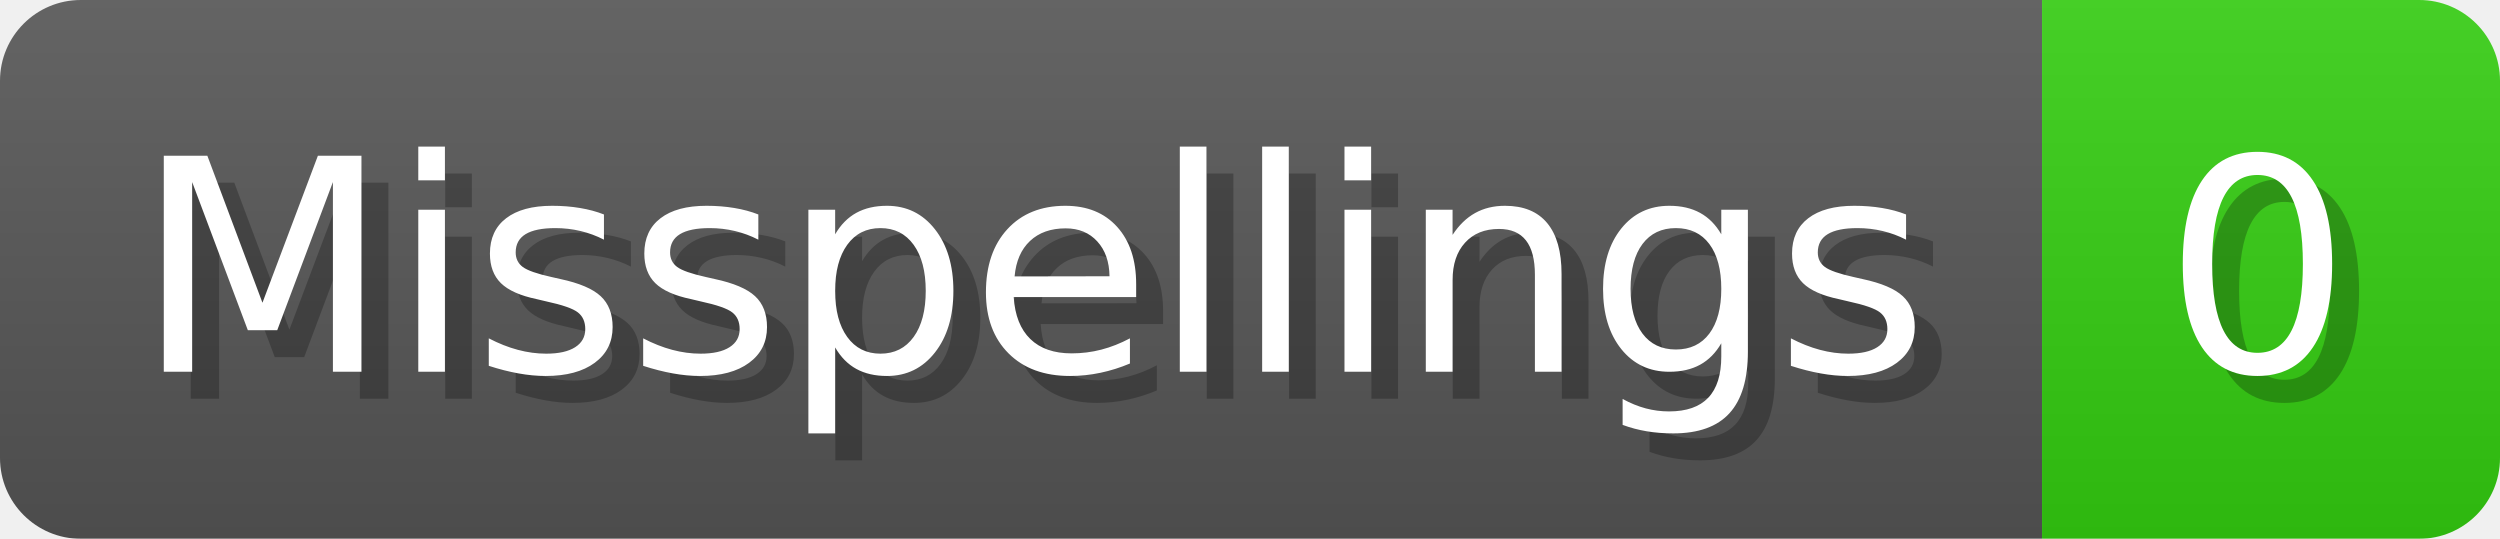
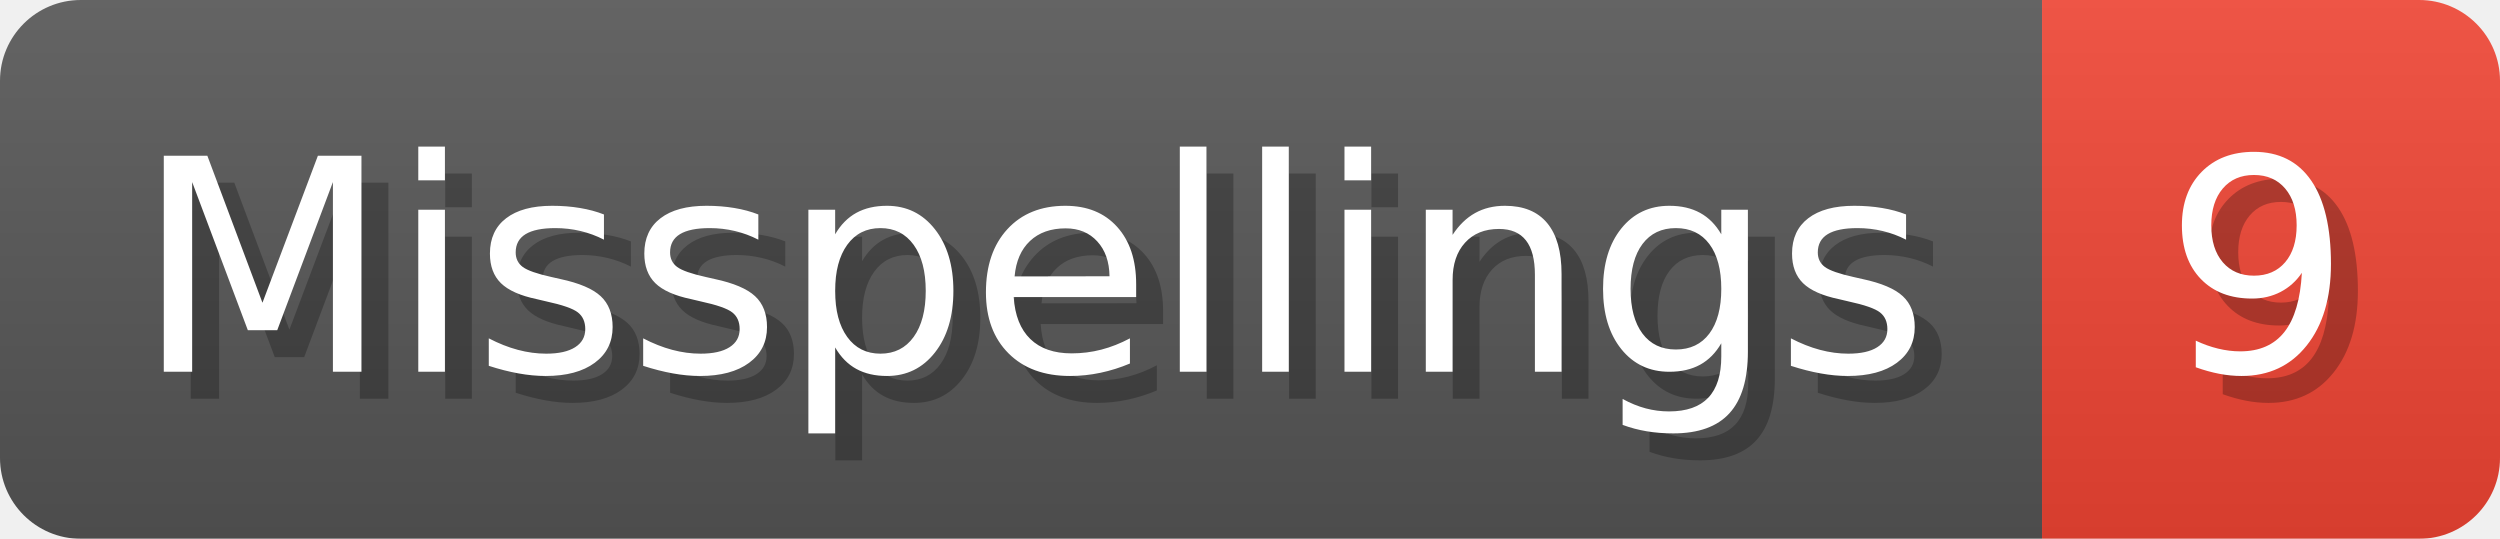
- <svg xmlns="http://www.w3.org/2000/svg" width="92.8" height="20" viewBox="0 0 928 200" role="img" aria-label="Misspellings: 0">
+ <svg xmlns="http://www.w3.org/2000/svg" width="92.8" height="20" viewBox="0 0 928 200" role="img" aria-label="Misspellings: 9">
  <linearGradient id="a" x2="0" y2="100%">
    <stop offset="0" stop-opacity=".1" stop-color="#EEE" />
    <stop offset="1" stop-opacity=".1" />
  </linearGradient>
  <mask id="m">
    <rect width="928" height="200" rx="30" fill="#FFF" />
  </mask>
  <g mask="url(#m)">
    <rect width="758" height="200" fill="#555" />
-     <rect width="170" height="200" fill="#3C1" x="758" />
+     <rect width="170" height="200" fill="#E43" x="758" />
    <rect width="928" height="200" fill="url(#a)" />
  </g>
  <g aria-hidden="true" fill="#fff" text-anchor="start" font-family="Verdana,DejaVu Sans,sans-serif" font-size="110">
    <text x="60" y="148" textLength="658" fill="#000" opacity="0.25">Misspellings</text>
    <text x="50" y="138" textLength="658">Misspellings</text>
-     <text x="813" y="148" textLength="70" fill="#000" opacity="0.25">0</text>
-     <text x="803" y="138" textLength="70">0</text>
+     <text x="813" y="148" textLength="70" fill="#000" opacity="0.25">9</text>
+     <text x="803" y="138" textLength="70">9</text>
  </g>
</svg>
